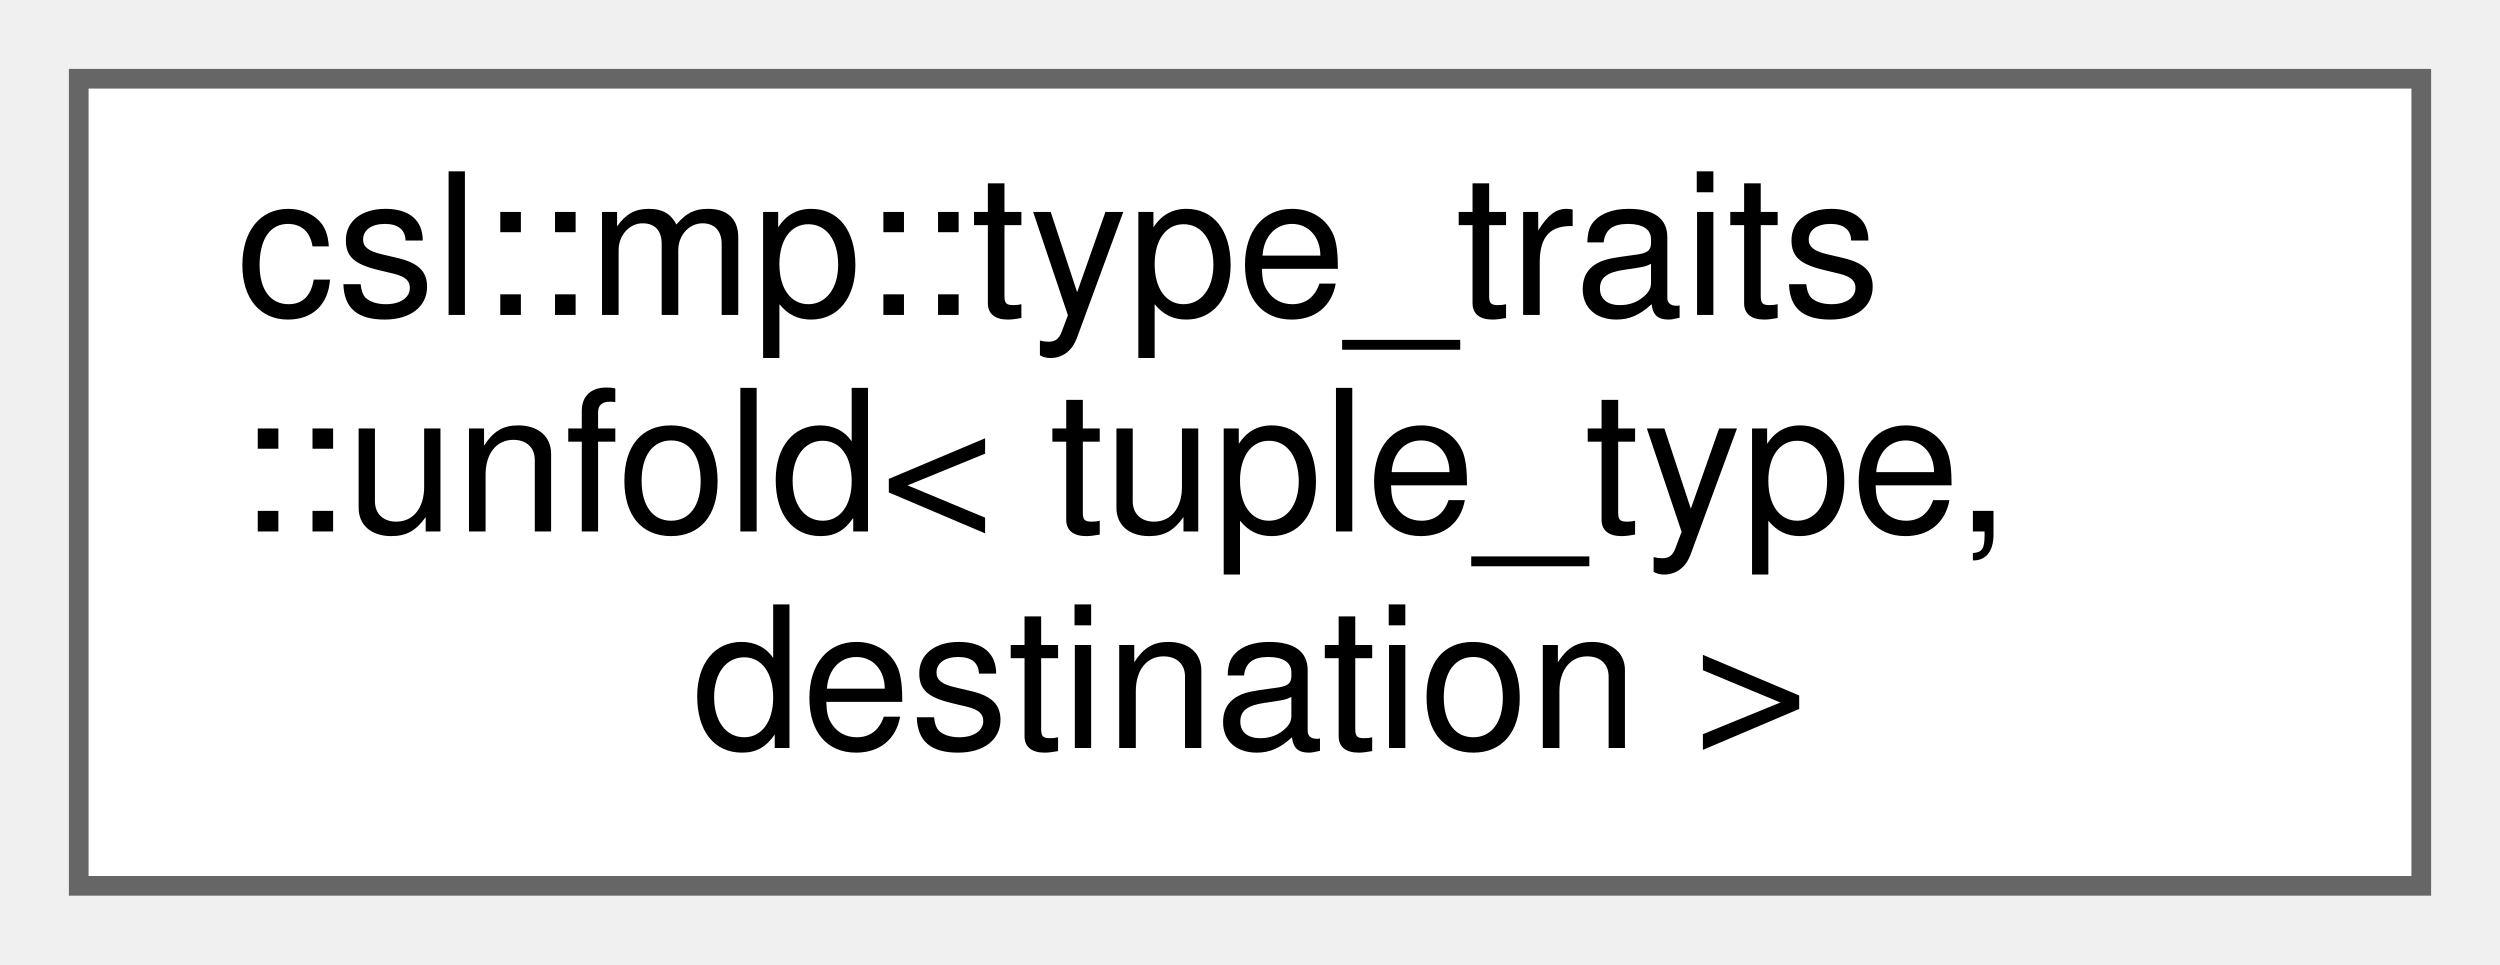
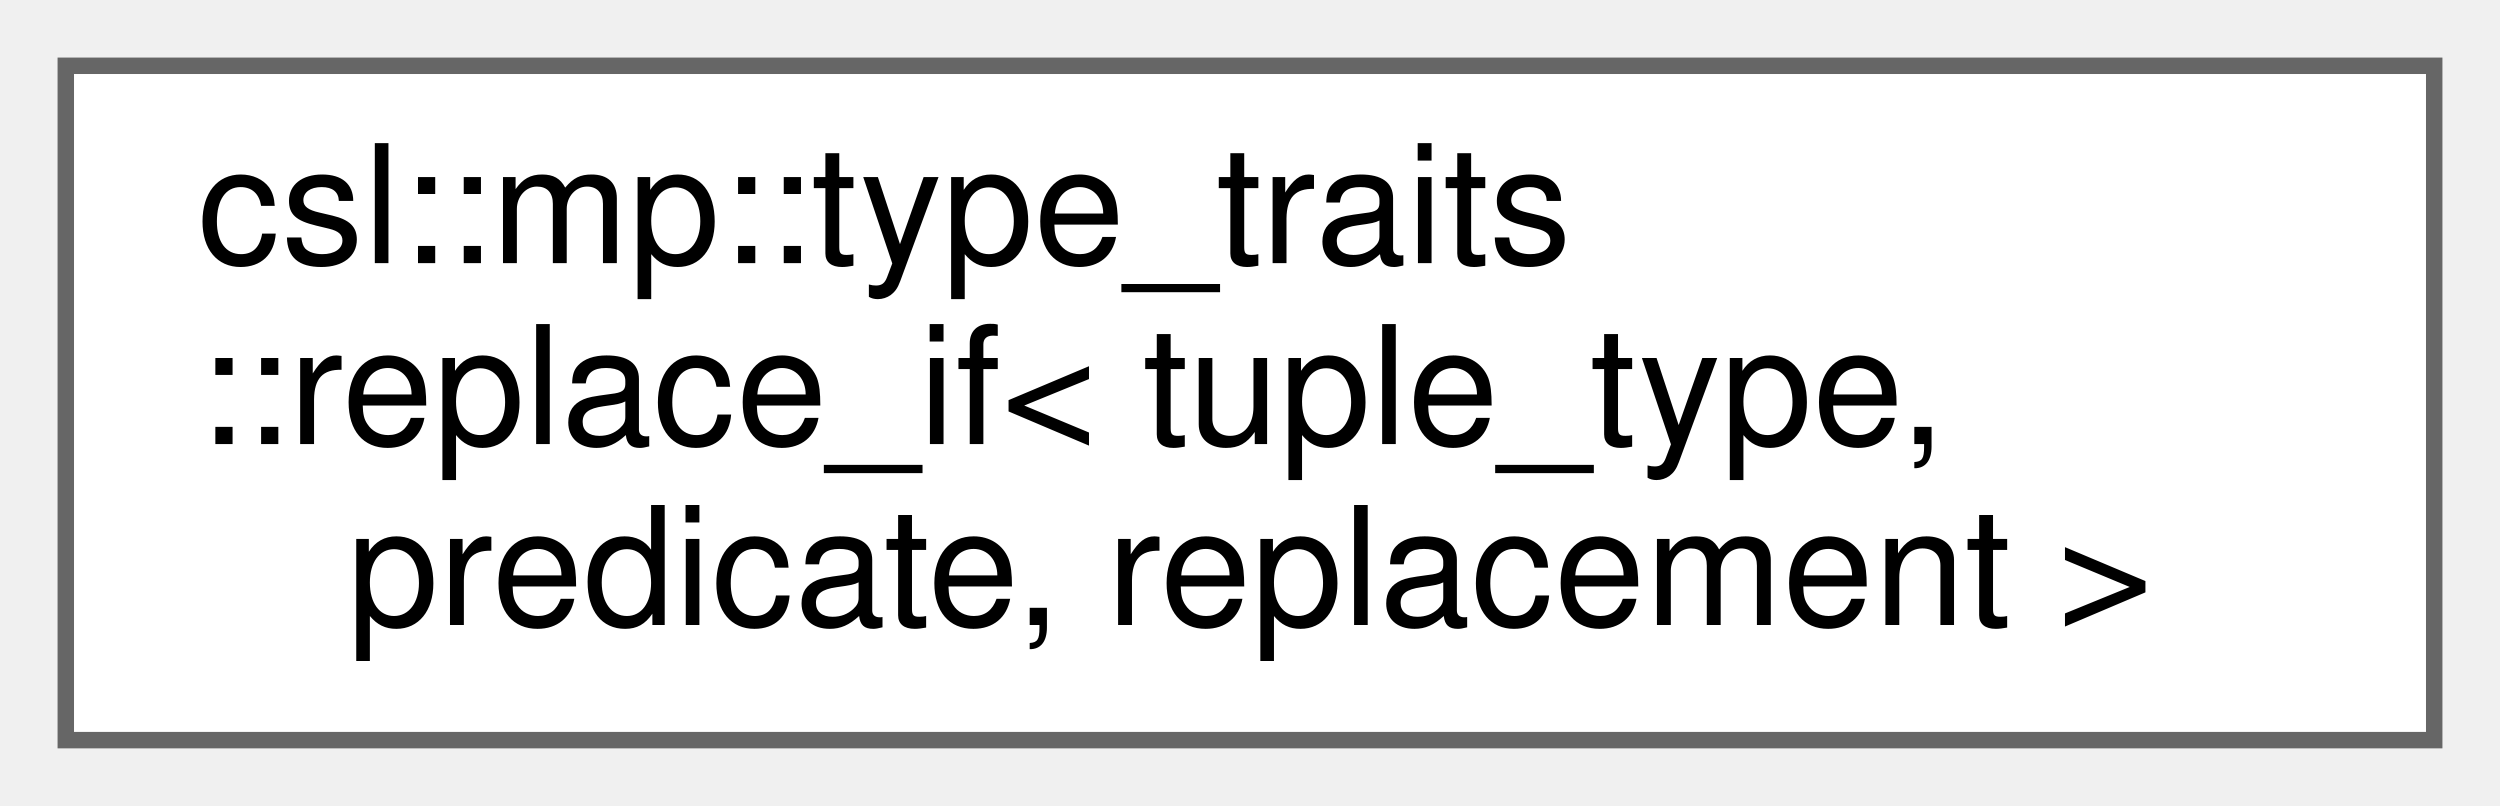
- <svg xmlns="http://www.w3.org/2000/svg" xmlns:xlink="http://www.w3.org/1999/xlink" width="127pt" height="49pt" viewBox="0.00 0.00 127.00 49.00">
+ <svg xmlns="http://www.w3.org/2000/svg" xmlns:xlink="http://www.w3.org/1999/xlink" width="152pt" height="49pt" viewBox="0.00 0.00 152.00 49.00">
  <g id="graph0" class="graph" transform="scale(1 1) rotate(0) translate(4 45)">
    <g id="Node000000" class="node">
      <g id="a_Node000000">
-         <a xlink:href="structcsl_1_1mp_1_1type__traits_1_1unfold_3_01tuple__type_00_01destination_01_4.html" target="_top" xlink:title=" ">
-           <polygon fill="white" stroke="#666666" points="119,-41 0,-41 0,0 119,0 119,-41" />
+         <a xlink:href="classcsl_1_1mp_1_1type__traits_1_1replace__if.html" target="_top" xlink:title=" ">
+           <polygon fill="white" stroke="#666666" points="144,-41 0,-41 0,0 144,0 144,-41" />
          <text text-anchor="start" x="8" y="-29" font-family="Helvetica,sans-Serif" font-size="10.00">csl::mp::type_traits</text>
-           <text text-anchor="start" x="8" y="-18" font-family="Helvetica,sans-Serif" font-size="10.00">::unfold&lt; tuple_type,</text>
-           <text text-anchor="middle" x="59.5" y="-7" font-family="Helvetica,sans-Serif" font-size="10.00"> destination &gt;</text>
+           <text text-anchor="start" x="8" y="-18" font-family="Helvetica,sans-Serif" font-size="10.00">::replace_if&lt; tuple_type,</text>
+           <text text-anchor="middle" x="72" y="-7" font-family="Helvetica,sans-Serif" font-size="10.00"> predicate, replacement &gt;</text>
        </a>
      </g>
    </g>
  </g>
</svg>
